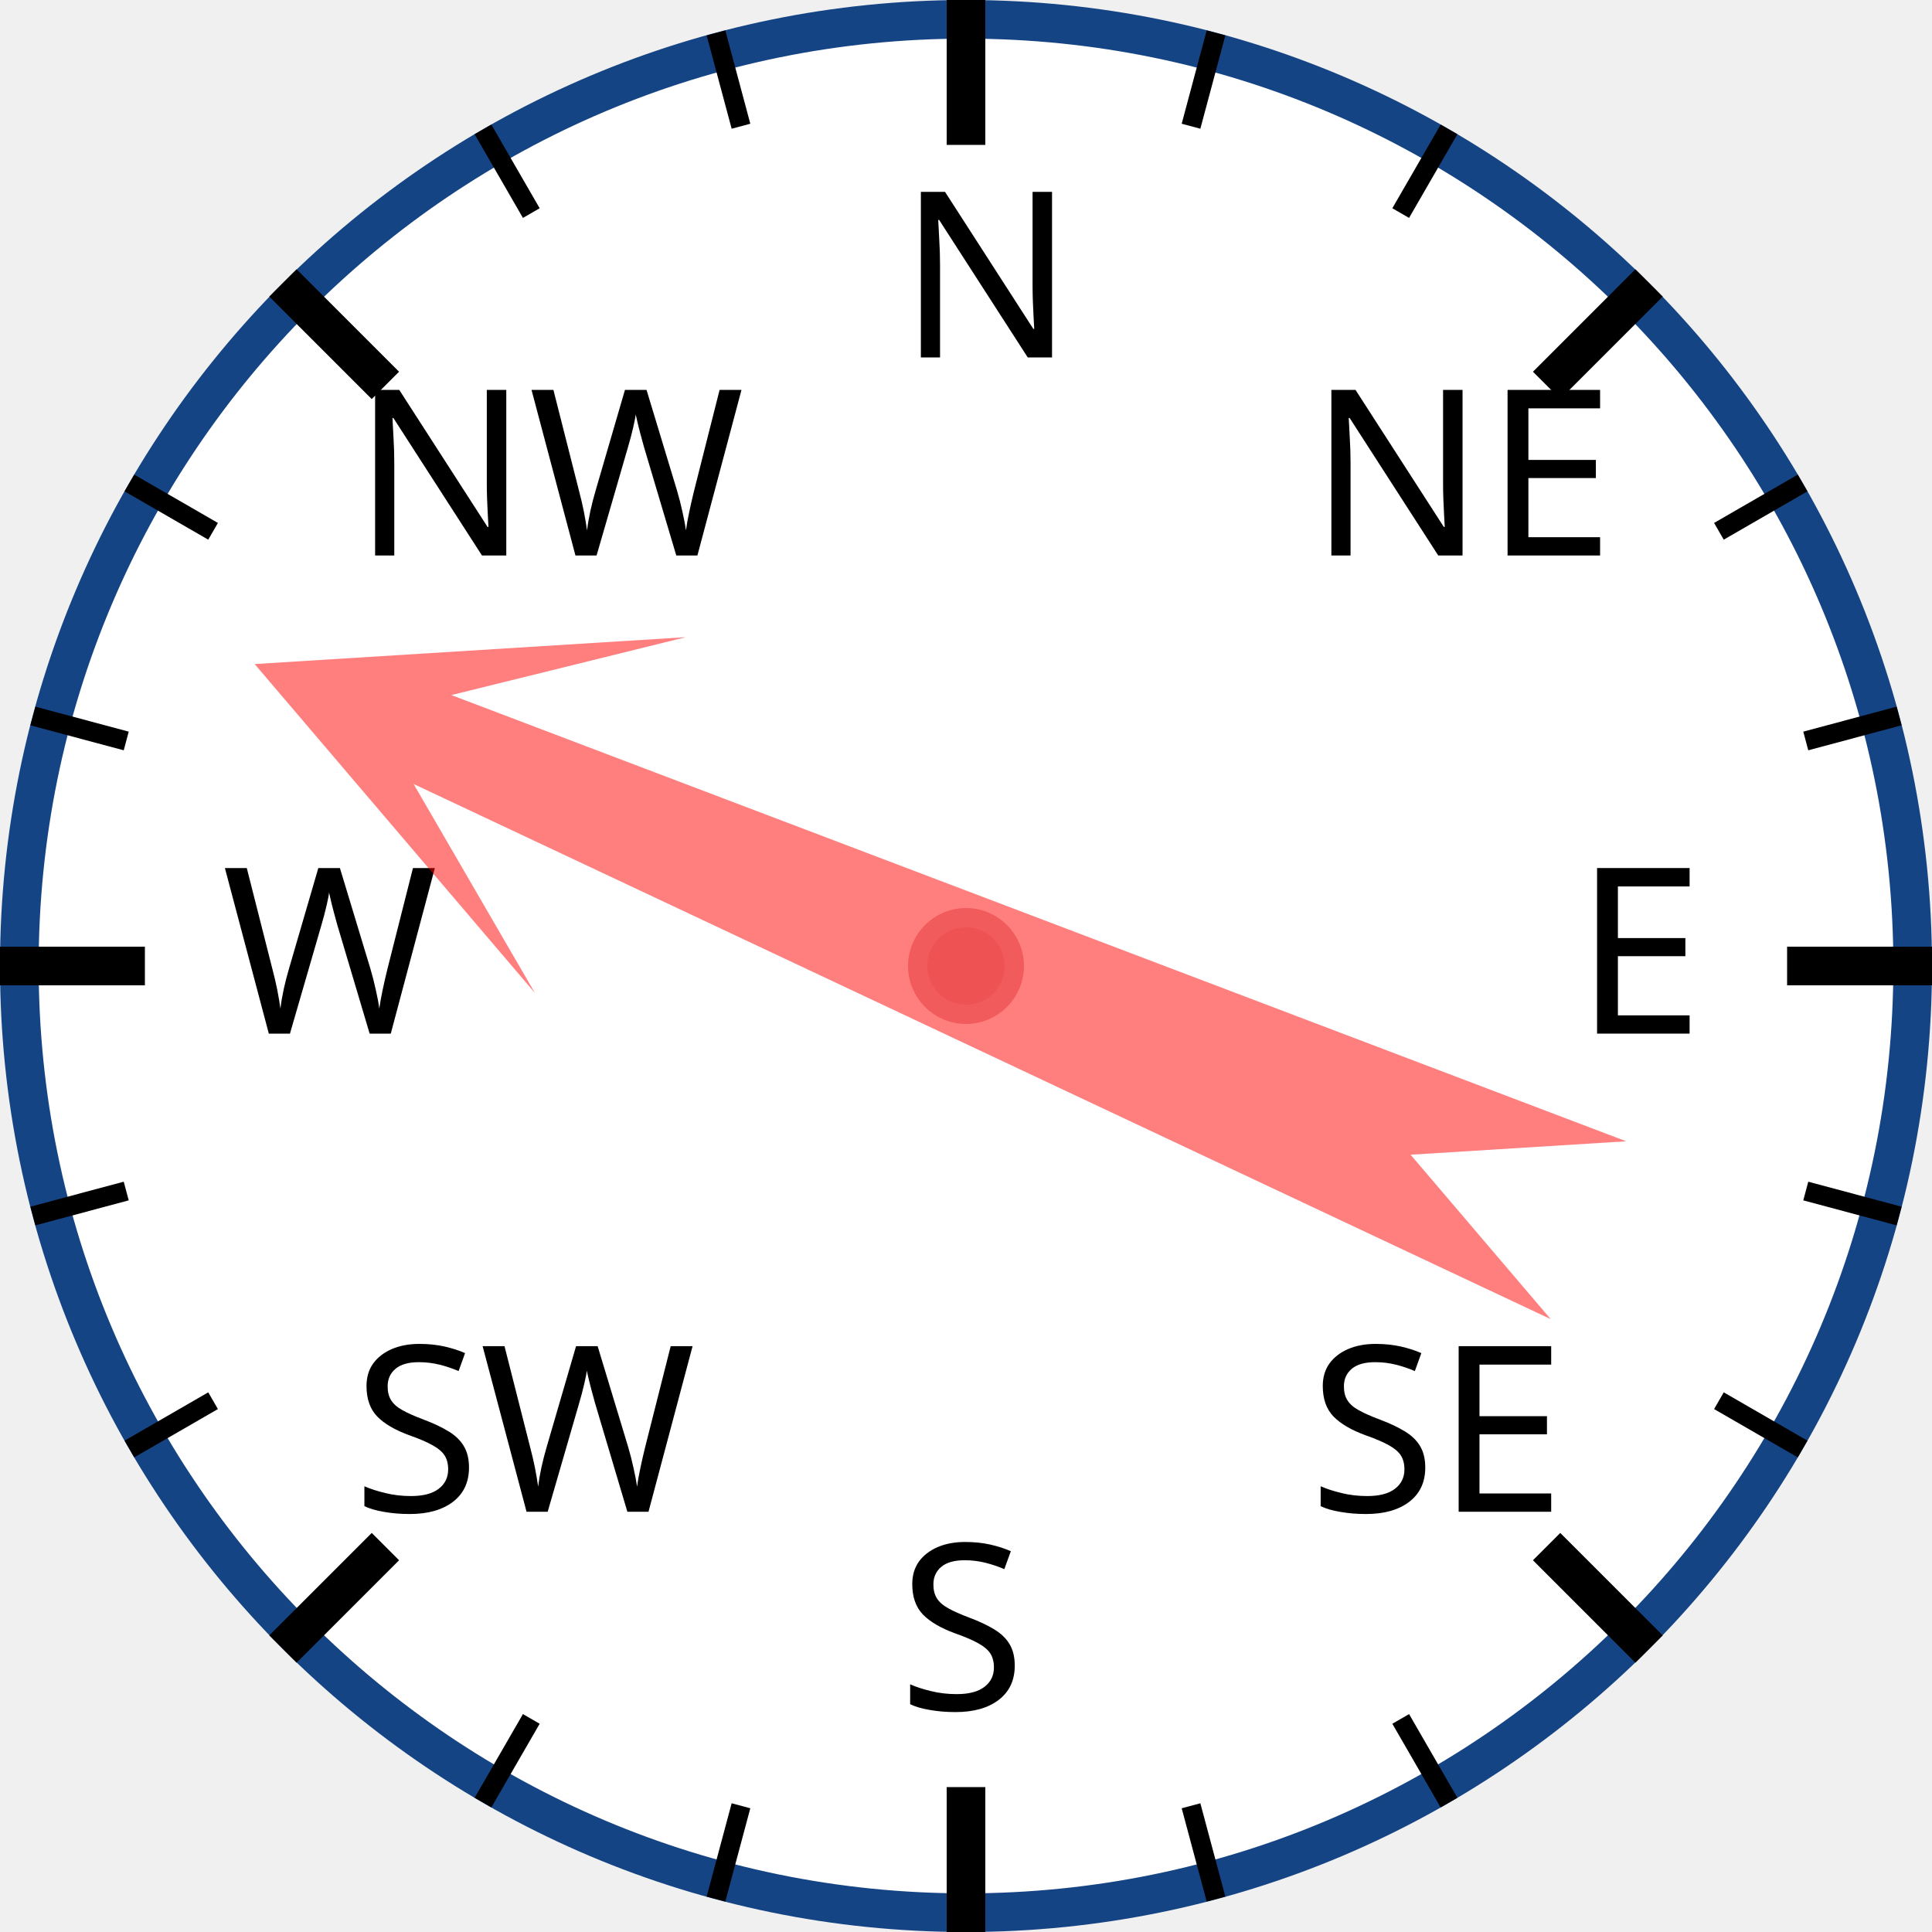
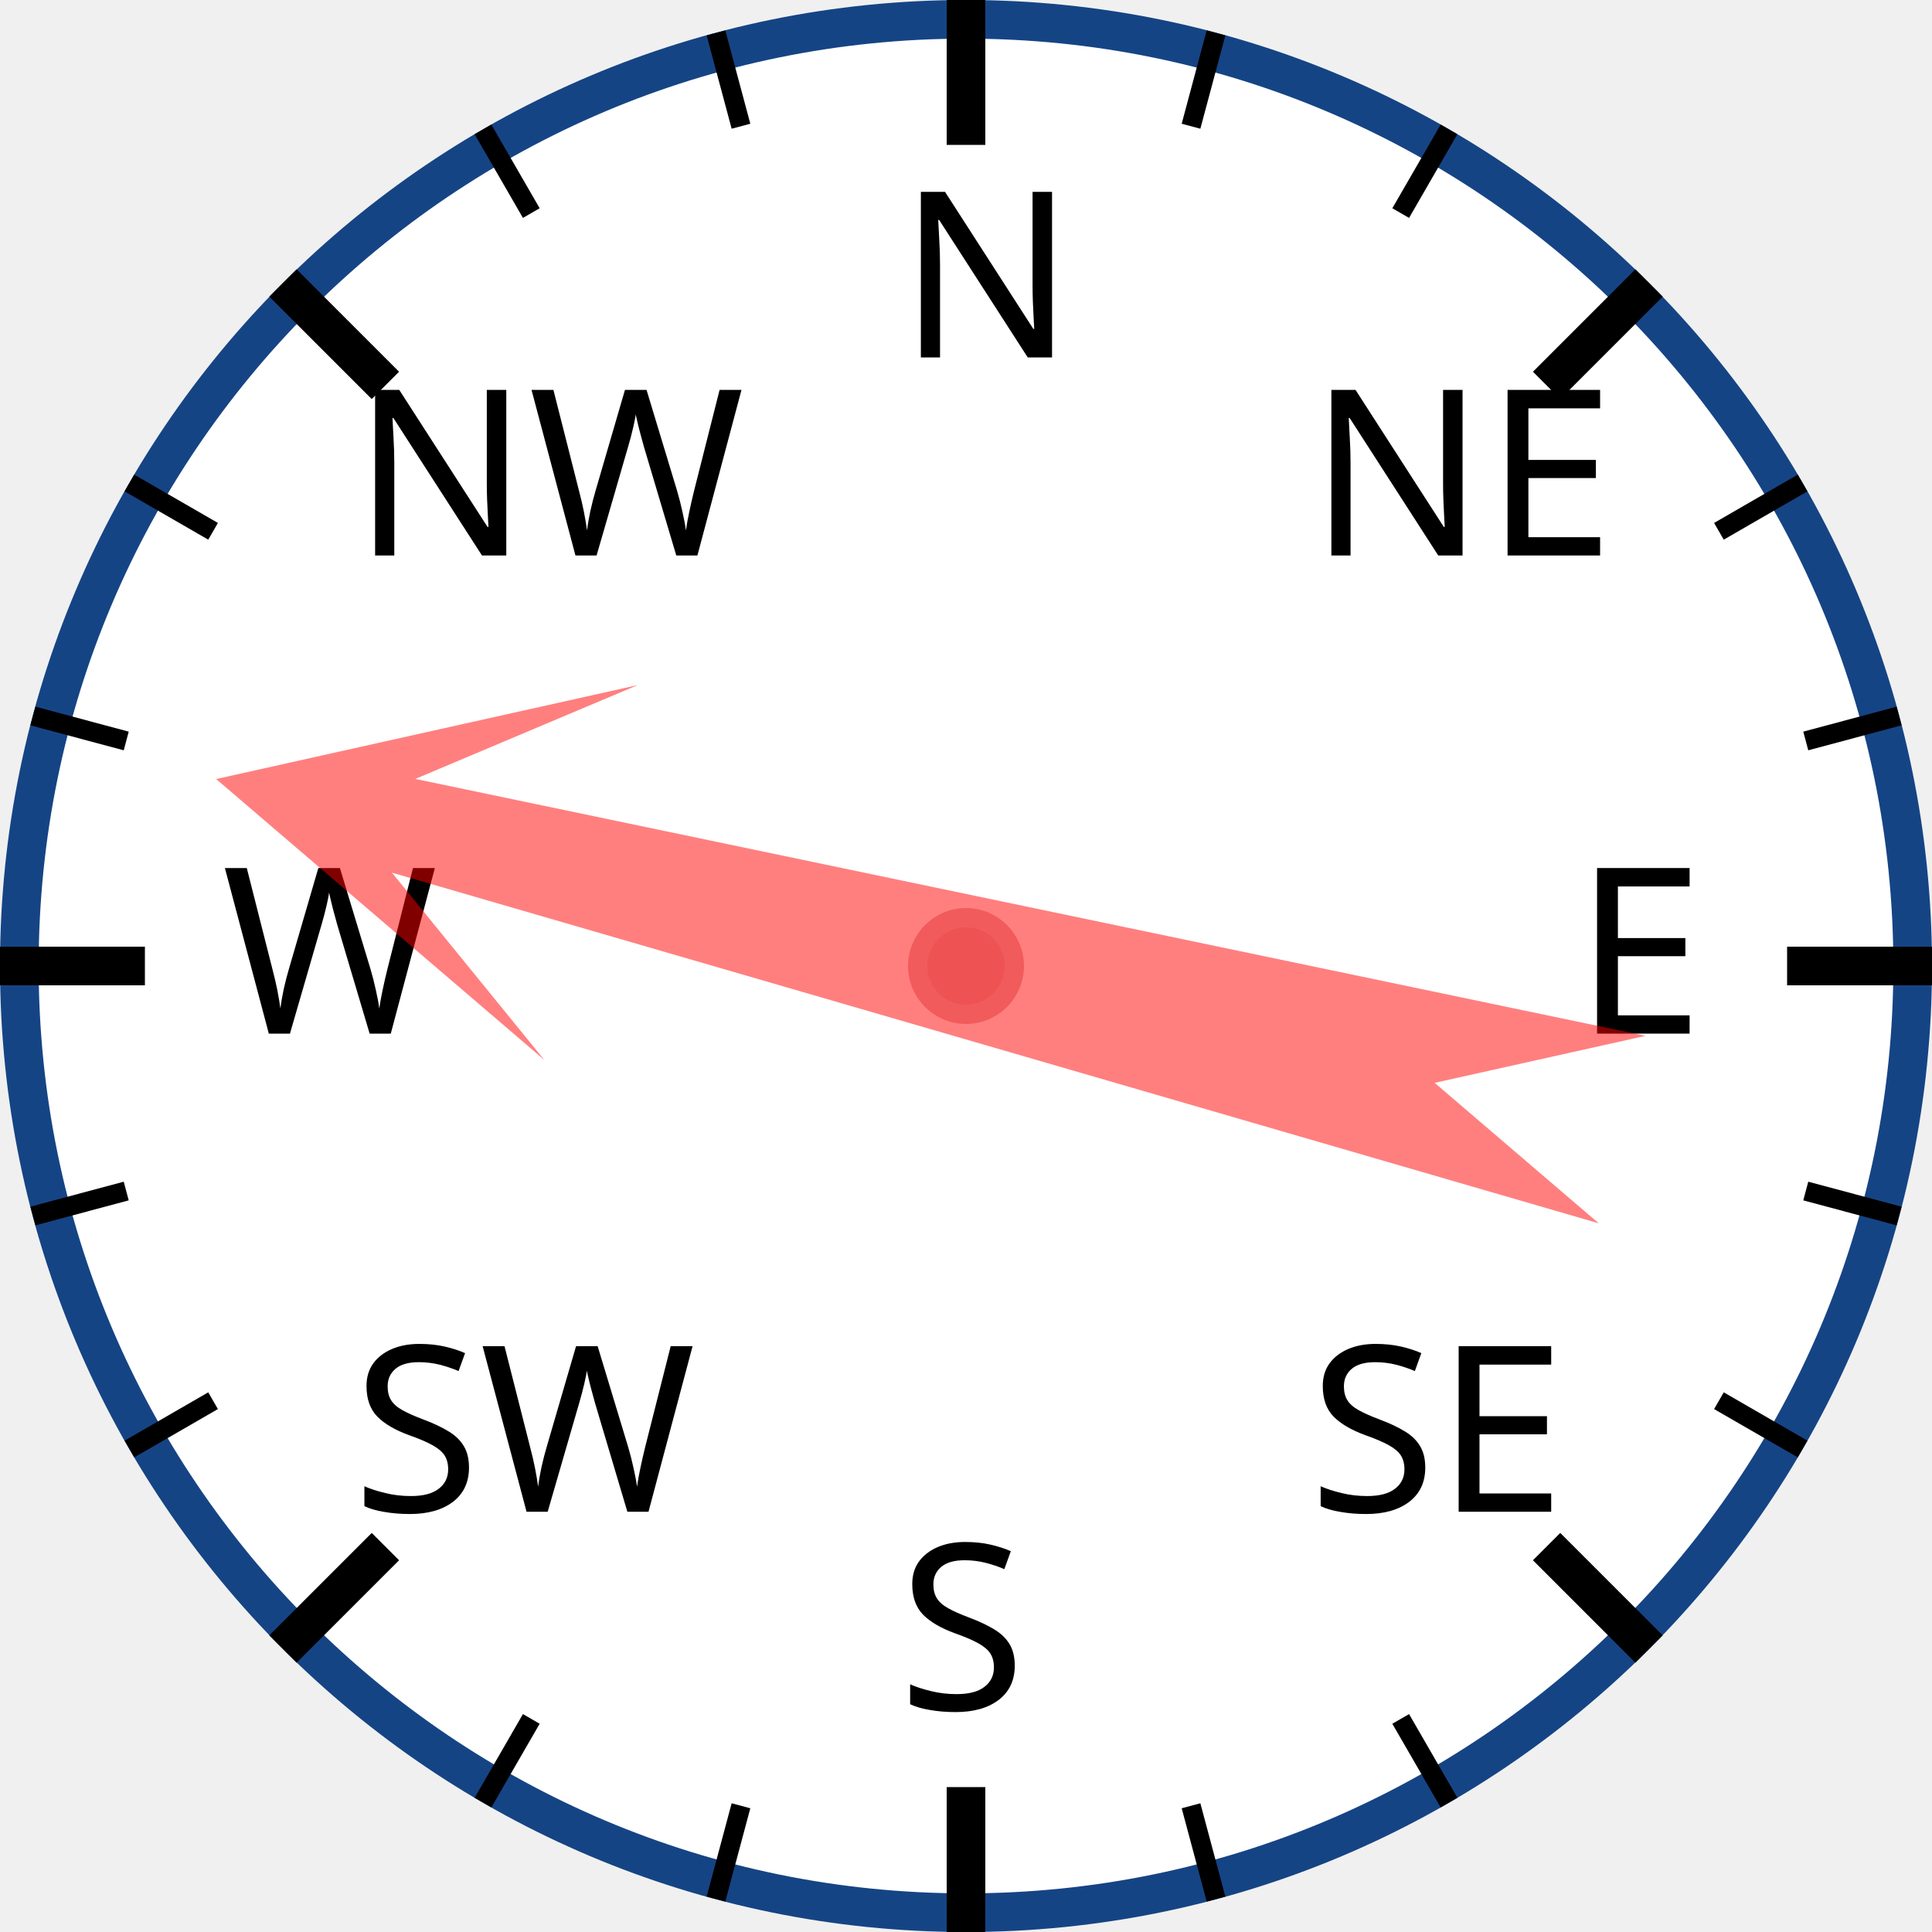
<svg xmlns="http://www.w3.org/2000/svg" width="120px" height="120px" viewBox="0 0 200 200">
  <circle cx="100" cy="100" r="98" style="fill: white; stroke: #154485; stroke-width: 4;" />
  <text x="93.0" y="37.0" style="font-family: sans-serif; font-size: 18pt;">N</text>
  <line x1="100.0" y1="0.0" x2="100.0" y2="15.0" style="stroke: black; stroke-width: 4;" />
  <line x1="74.118" y1="3.407" x2="76.706" y2="13.067" style="stroke: black; stroke-width: 2;" />
  <line x1="50" y1="13.397" x2="55" y2="22.058" style="stroke: black; stroke-width: 2;" />
  <text x="36.503" y="57.503" style="font-family: sans-serif; font-size: 18pt;">NW</text>
  <line x1="29.289" y1="29.289" x2="39.896" y2="39.896" style="stroke: black; stroke-width: 4;" />
  <line x1="13.397" y1="50" x2="22.058" y2="55" style="stroke: black; stroke-width: 2;" />
  <line x1="3.407" y1="74.118" x2="13.067" y2="76.706" style="stroke: black; stroke-width: 2;" />
  <text x="23.0" y="107.0" style="font-family: sans-serif; font-size: 18pt;">W</text>
  <line x1="0.0" y1="100.0" x2="15.0" y2="100.0" style="stroke: black; stroke-width: 4;" />
  <line x1="3.407" y1="125.882" x2="13.067" y2="123.294" style="stroke: black; stroke-width: 2;" />
  <line x1="13.397" y1="150" x2="22.058" y2="145" style="stroke: black; stroke-width: 2;" />
  <text x="36.503" y="156.497" style="font-family: sans-serif; font-size: 18pt;">SW</text>
  <line x1="29.289" y1="170.711" x2="39.896" y2="160.104" style="stroke: black; stroke-width: 4;" />
  <line x1="50" y1="186.603" x2="55" y2="177.942" style="stroke: black; stroke-width: 2;" />
  <line x1="74.118" y1="196.593" x2="76.706" y2="186.933" style="stroke: black; stroke-width: 2;" />
  <text x="93" y="177.0" style="font-family: sans-serif; font-size: 18pt;">S</text>
  <line x1="100" y1="200.0" x2="100" y2="185.0" style="stroke: black; stroke-width: 4;" />
  <line x1="125.882" y1="196.593" x2="123.294" y2="186.933" style="stroke: black; stroke-width: 2;" />
  <line x1="150.0" y1="186.603" x2="145.0" y2="177.942" style="stroke: black; stroke-width: 2;" />
  <text x="135.497" y="156.497" style="font-family: sans-serif; font-size: 18pt;">SE</text>
  <line x1="170.711" y1="170.711" x2="160.104" y2="160.104" style="stroke: black; stroke-width: 4;" />
  <line x1="186.603" y1="150" x2="177.942" y2="145" style="stroke: black; stroke-width: 2;" />
  <line x1="196.593" y1="125.882" x2="186.933" y2="123.294" style="stroke: black; stroke-width: 2;" />
  <text x="163.0" y="107" style="font-family: sans-serif; font-size: 18pt;">E</text>
  <line x1="200.0" y1="100" x2="185.0" y2="100" style="stroke: black; stroke-width: 4;" />
  <line x1="196.593" y1="74.118" x2="186.933" y2="76.706" style="stroke: black; stroke-width: 2;" />
  <line x1="186.603" y1="50" x2="177.942" y2="55" style="stroke: black; stroke-width: 2;" />
  <text x="135.497" y="57.503" style="font-family: sans-serif; font-size: 18pt;">NE</text>
  <line x1="170.711" y1="29.289" x2="160.104" y2="39.896" style="stroke: black; stroke-width: 4;" />
  <line x1="150" y1="13.397" x2="145" y2="22.058" style="stroke: black; stroke-width: 2;" />
  <line x1="125.882" y1="3.407" x2="123.294" y2="13.067" style="stroke: black; stroke-width: 2;" />
-   <polygon points="100 20 120 60 105 40 110 170 100 150 90 170 95 40 80 60" style="fill: red; fill-opacity: 0.5;" transform="rotate(293,100,100)" />
+   <polygon points="100 20 120 60 105 40 110 170 100 150 90 170 95 40 80 60" style="fill: red; fill-opacity: 0.5;" transform="rotate(284,100,100)" />
  <circle cx="100" cy="100" r="5" style="fill: #EE5252; stroke: #F25B5B; stroke-width: 2;" />
</svg>
